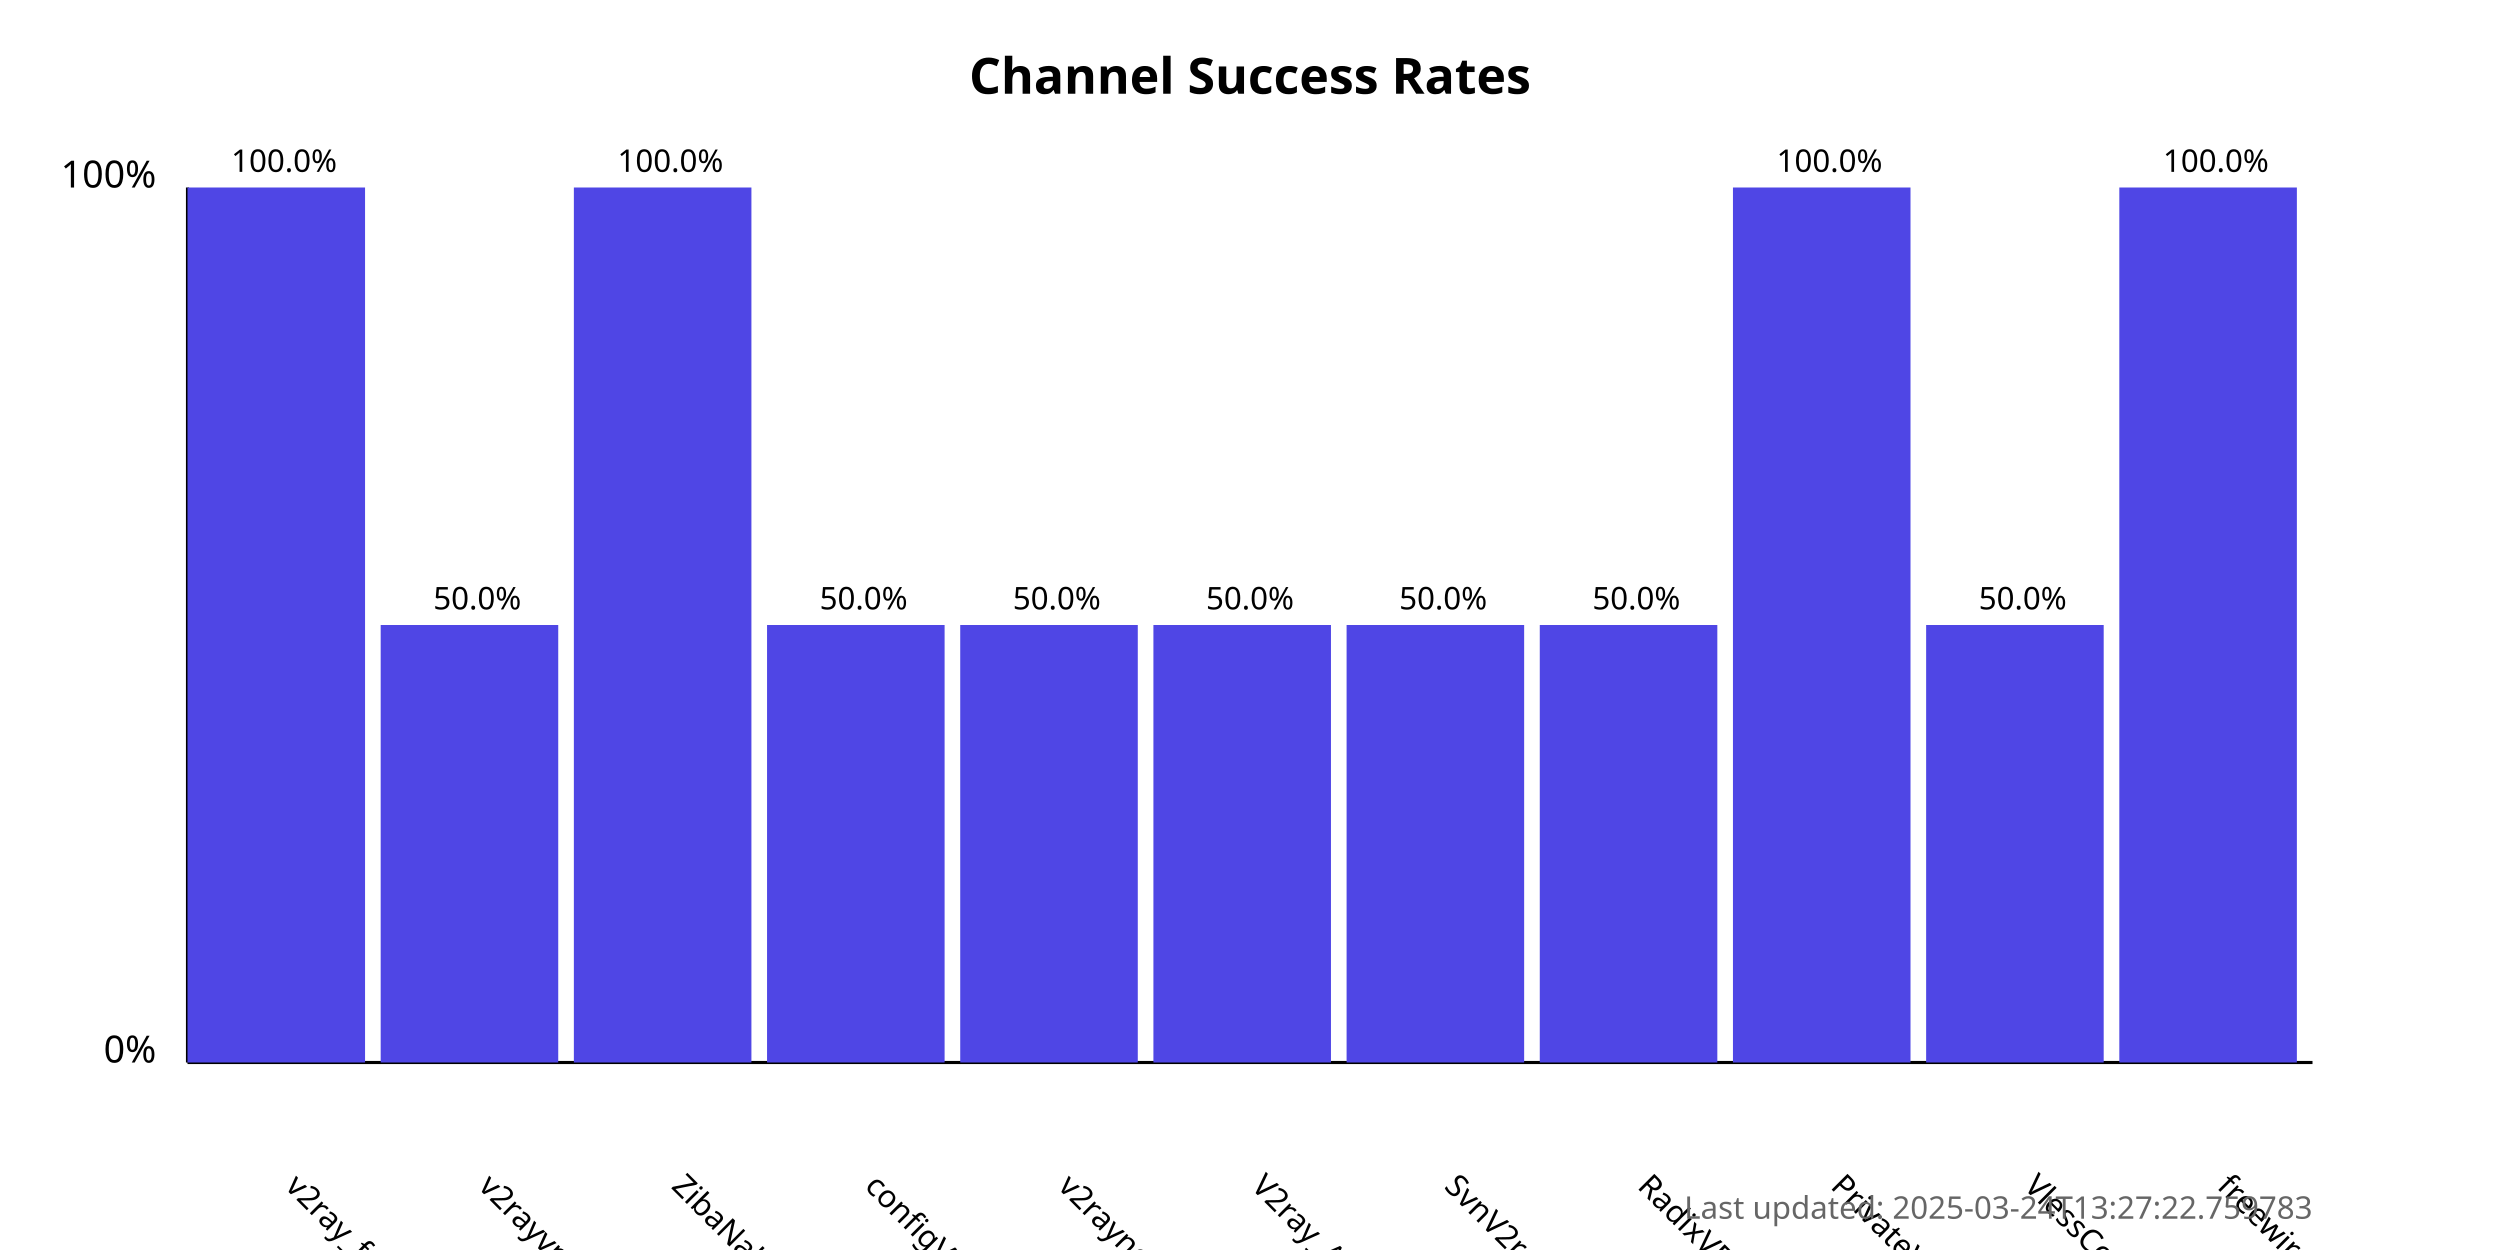
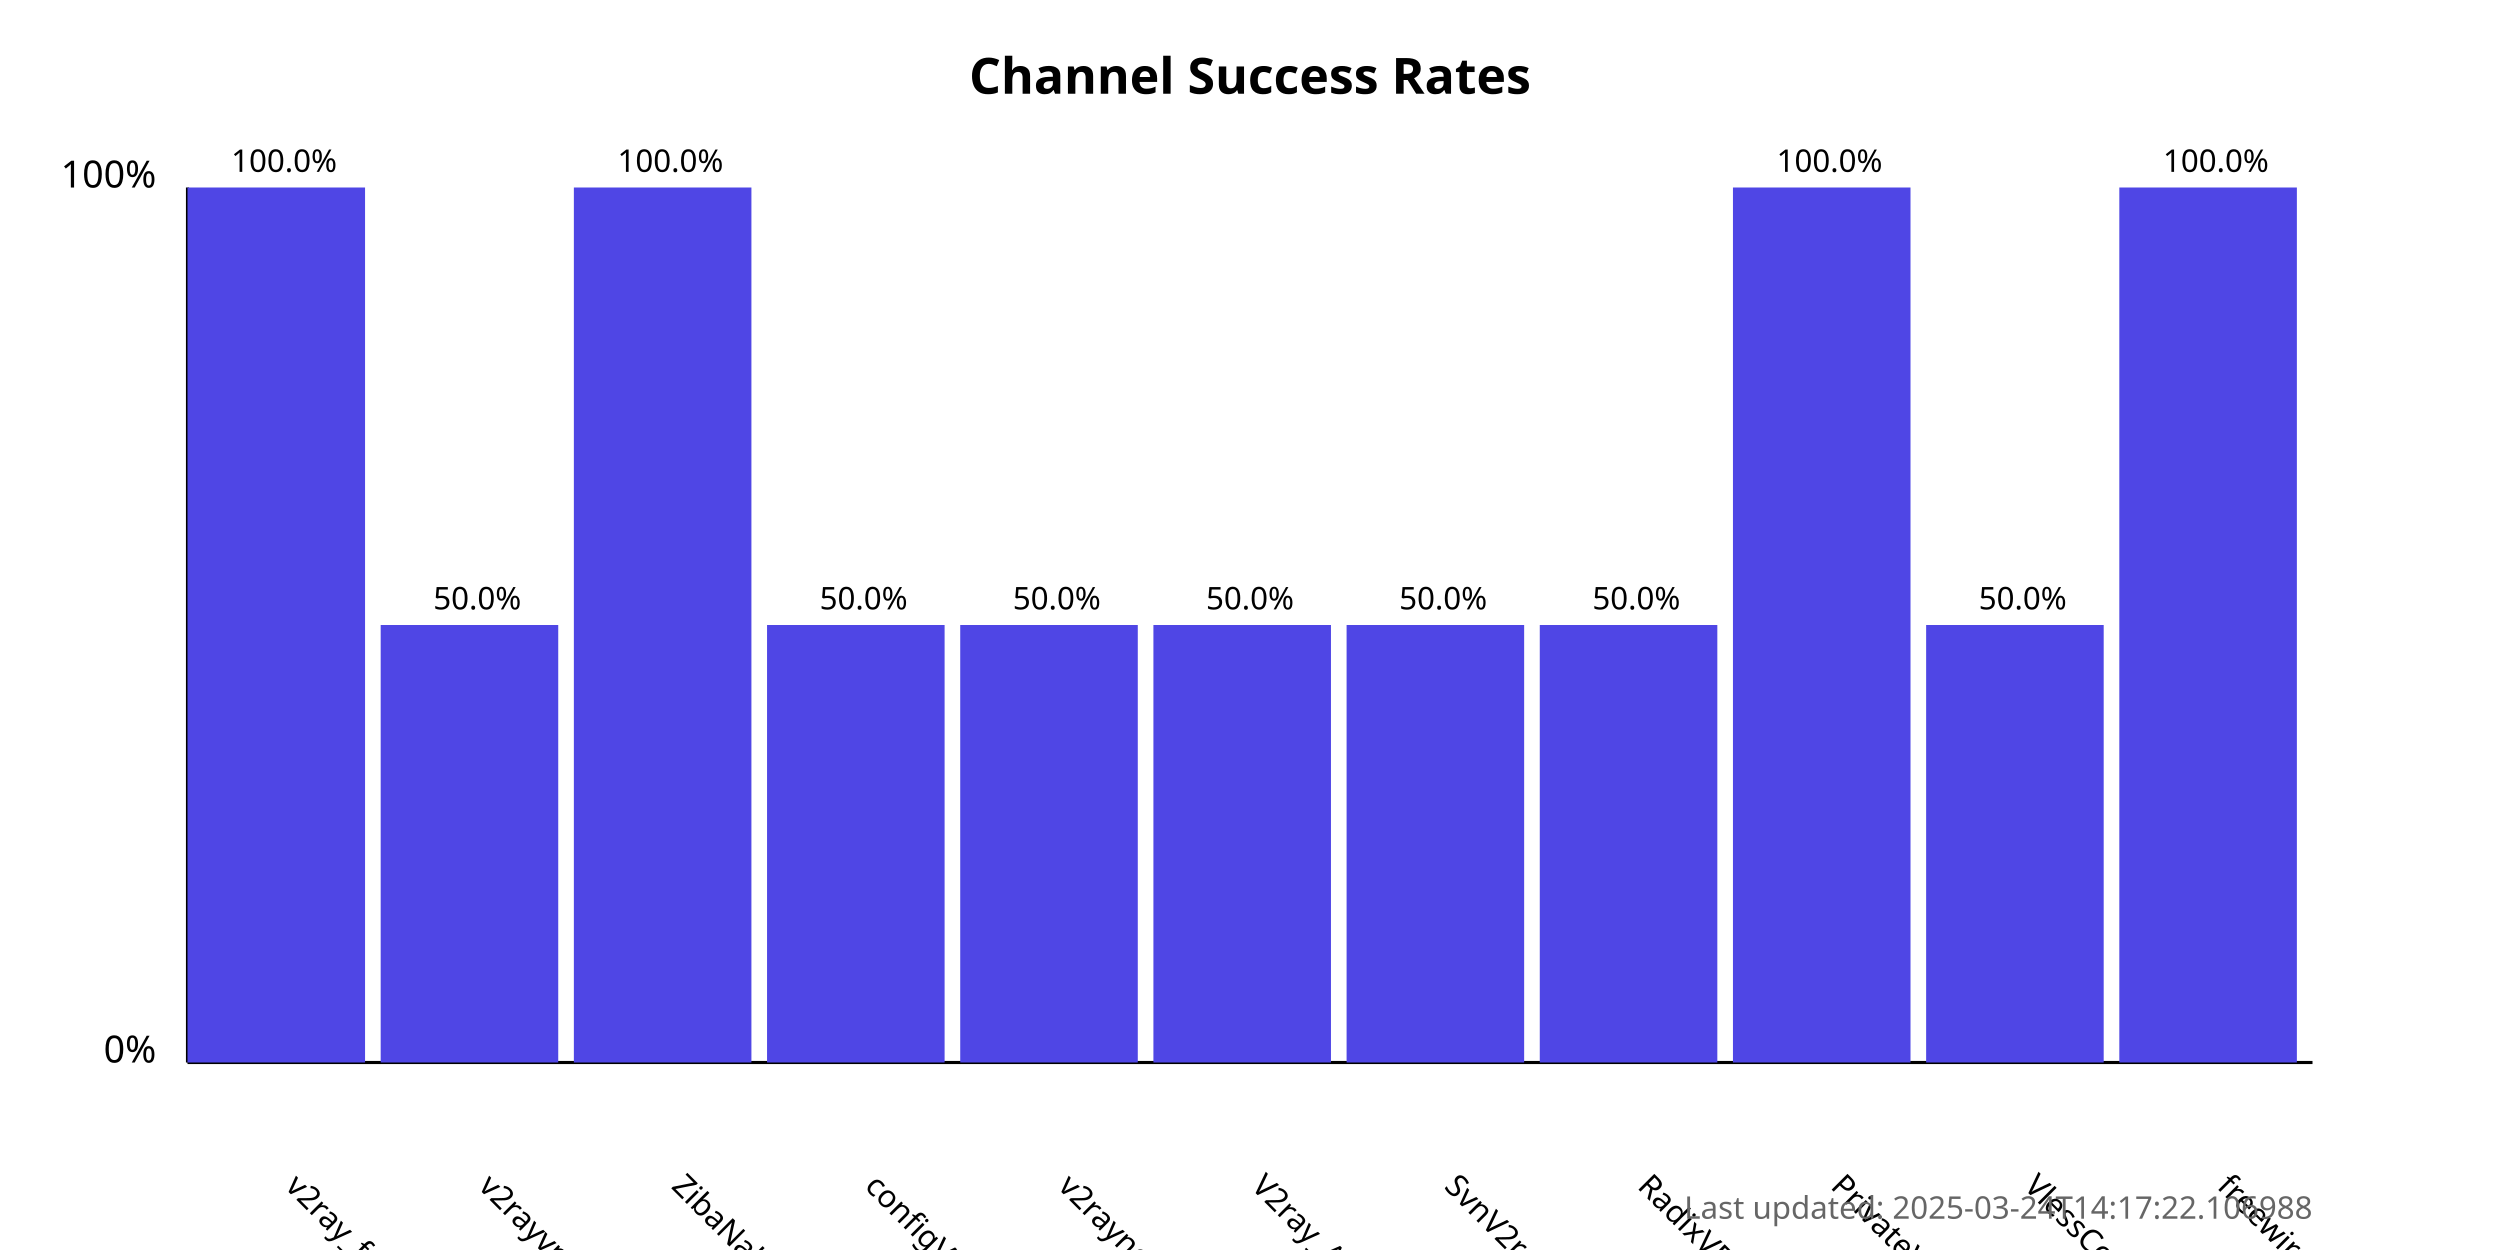
<svg xmlns="http://www.w3.org/2000/svg" width="800" height="400">
  <style>
            .chart-title { font: bold 16px sans-serif; }
            .axis-label { font: 12px sans-serif; }
            .tick-label { font: 10px sans-serif; }
            .bar { fill: #4f46e5; }
            .bar:hover { fill: #6366f1; }
            .timestamp { font: 10px sans-serif; fill: #666; }
        </style>
  <text x="400.0" y="30" text-anchor="middle" class="chart-title">
            Channel Success Rates
        </text>
  <line x1="60" y1="340" x2="60" y2="60" stroke="black" stroke-width="1" />
  <line x1="60" y1="340" x2="740" y2="340" stroke="black" stroke-width="1" />
  <text x="50" y="340" text-anchor="end" class="axis-label">0%</text>
  <text x="50" y="60" text-anchor="end" class="axis-label">100%</text>
  <g>
    <rect x="60" y="60.0" width="56.818" height="280.0" class="bar" />
    <text x="90.909" y="380" transform="rotate(45, 90.90909, 380)" text-anchor="start" class="tick-label">
                v2ray_free_conf
            </text>
    <text x="90.909" y="55.0" text-anchor="middle" class="tick-label">
                100.0%
            </text>
  </g>
  <g>
    <rect x="121.818" y="200.0" width="56.818" height="140.0" class="bar" />
    <text x="152.727" y="380" transform="rotate(45, 152.7273, 380)" text-anchor="start" class="tick-label">
                v2rayvpno
            </text>
    <text x="152.727" y="195.0" text-anchor="middle" class="tick-label">
                50.0%
            </text>
  </g>
  <g>
    <rect x="183.636" y="60.0" width="56.818" height="280.0" class="bar" />
    <text x="214.545" y="380" transform="rotate(45, 214.5455, 380)" text-anchor="start" class="tick-label">
                ZibaNabz
            </text>
    <text x="214.545" y="55.0" text-anchor="middle" class="tick-label">
                100.0%
            </text>
  </g>
  <g>
    <rect x="245.455" y="200.0" width="56.818" height="140.0" class="bar" />
    <text x="276.364" y="380" transform="rotate(45, 276.3636, 380)" text-anchor="start" class="tick-label">
                configV2rayForFree
            </text>
    <text x="276.364" y="195.0" text-anchor="middle" class="tick-label">
                50.0%
            </text>
  </g>
  <g>
    <rect x="307.273" y="200.0" width="56.818" height="140.0" class="bar" />
    <text x="338.182" y="380" transform="rotate(45, 338.1818, 380)" text-anchor="start" class="tick-label">
                v2rayngvpn
            </text>
    <text x="338.182" y="195.0" text-anchor="middle" class="tick-label">
                50.0%
            </text>
  </g>
  <g>
    <rect x="369.091" y="200.0" width="56.818" height="140.0" class="bar" />
    <text x="400.0" y="380" transform="rotate(45, 400.0, 380)" text-anchor="start" class="tick-label">
                V2ray_Alpha
            </text>
    <text x="400.0" y="195.0" text-anchor="middle" class="tick-label">
                50.0%
            </text>
  </g>
  <g>
    <rect x="430.909" y="200.0" width="56.818" height="140.0" class="bar" />
    <text x="461.818" y="380" transform="rotate(45, 461.8182, 380)" text-anchor="start" class="tick-label">
                SvnV2ray
            </text>
    <text x="461.818" y="195.0" text-anchor="middle" class="tick-label">
                50.0%
            </text>
  </g>
  <g>
    <rect x="492.727" y="200.0" width="56.818" height="140.0" class="bar" />
    <text x="523.636" y="380" transform="rotate(45, 523.6364, 380)" text-anchor="start" class="tick-label">
                RadixVPN
            </text>
    <text x="523.636" y="195.0" text-anchor="middle" class="tick-label">
                50.0%
            </text>
  </g>
  <g>
    <rect x="554.545" y="60.0" width="56.818" height="280.0" class="bar" />
    <text x="585.455" y="380" transform="rotate(45, 585.4545, 380)" text-anchor="start" class="tick-label">
                PrivateVPNs
            </text>
    <text x="585.455" y="55.0" text-anchor="middle" class="tick-label">
                100.0%
            </text>
  </g>
  <g>
    <rect x="616.364" y="200.0" width="56.818" height="140.0" class="bar" />
    <text x="647.273" y="380" transform="rotate(45, 647.2727, 380)" text-anchor="start" class="tick-label">
                VlessConfig
            </text>
    <text x="647.273" y="195.0" text-anchor="middle" class="tick-label">
                50.0%
            </text>
  </g>
  <g>
    <rect x="678.182" y="60.0" width="56.818" height="280.0" class="bar" />
    <text x="709.091" y="380" transform="rotate(45, 709.0909, 380)" text-anchor="start" class="tick-label">
                freewireguard
            </text>
    <text x="709.091" y="55.0" text-anchor="middle" class="tick-label">
                100.0%
            </text>
  </g>
  <text x="740" y="390" text-anchor="end" class="timestamp">
-             Last updated: 2025-03-24T13:27:22.759783
+             Last updated: 2025-03-24T14:17:22.106988
        </text>
</svg>
